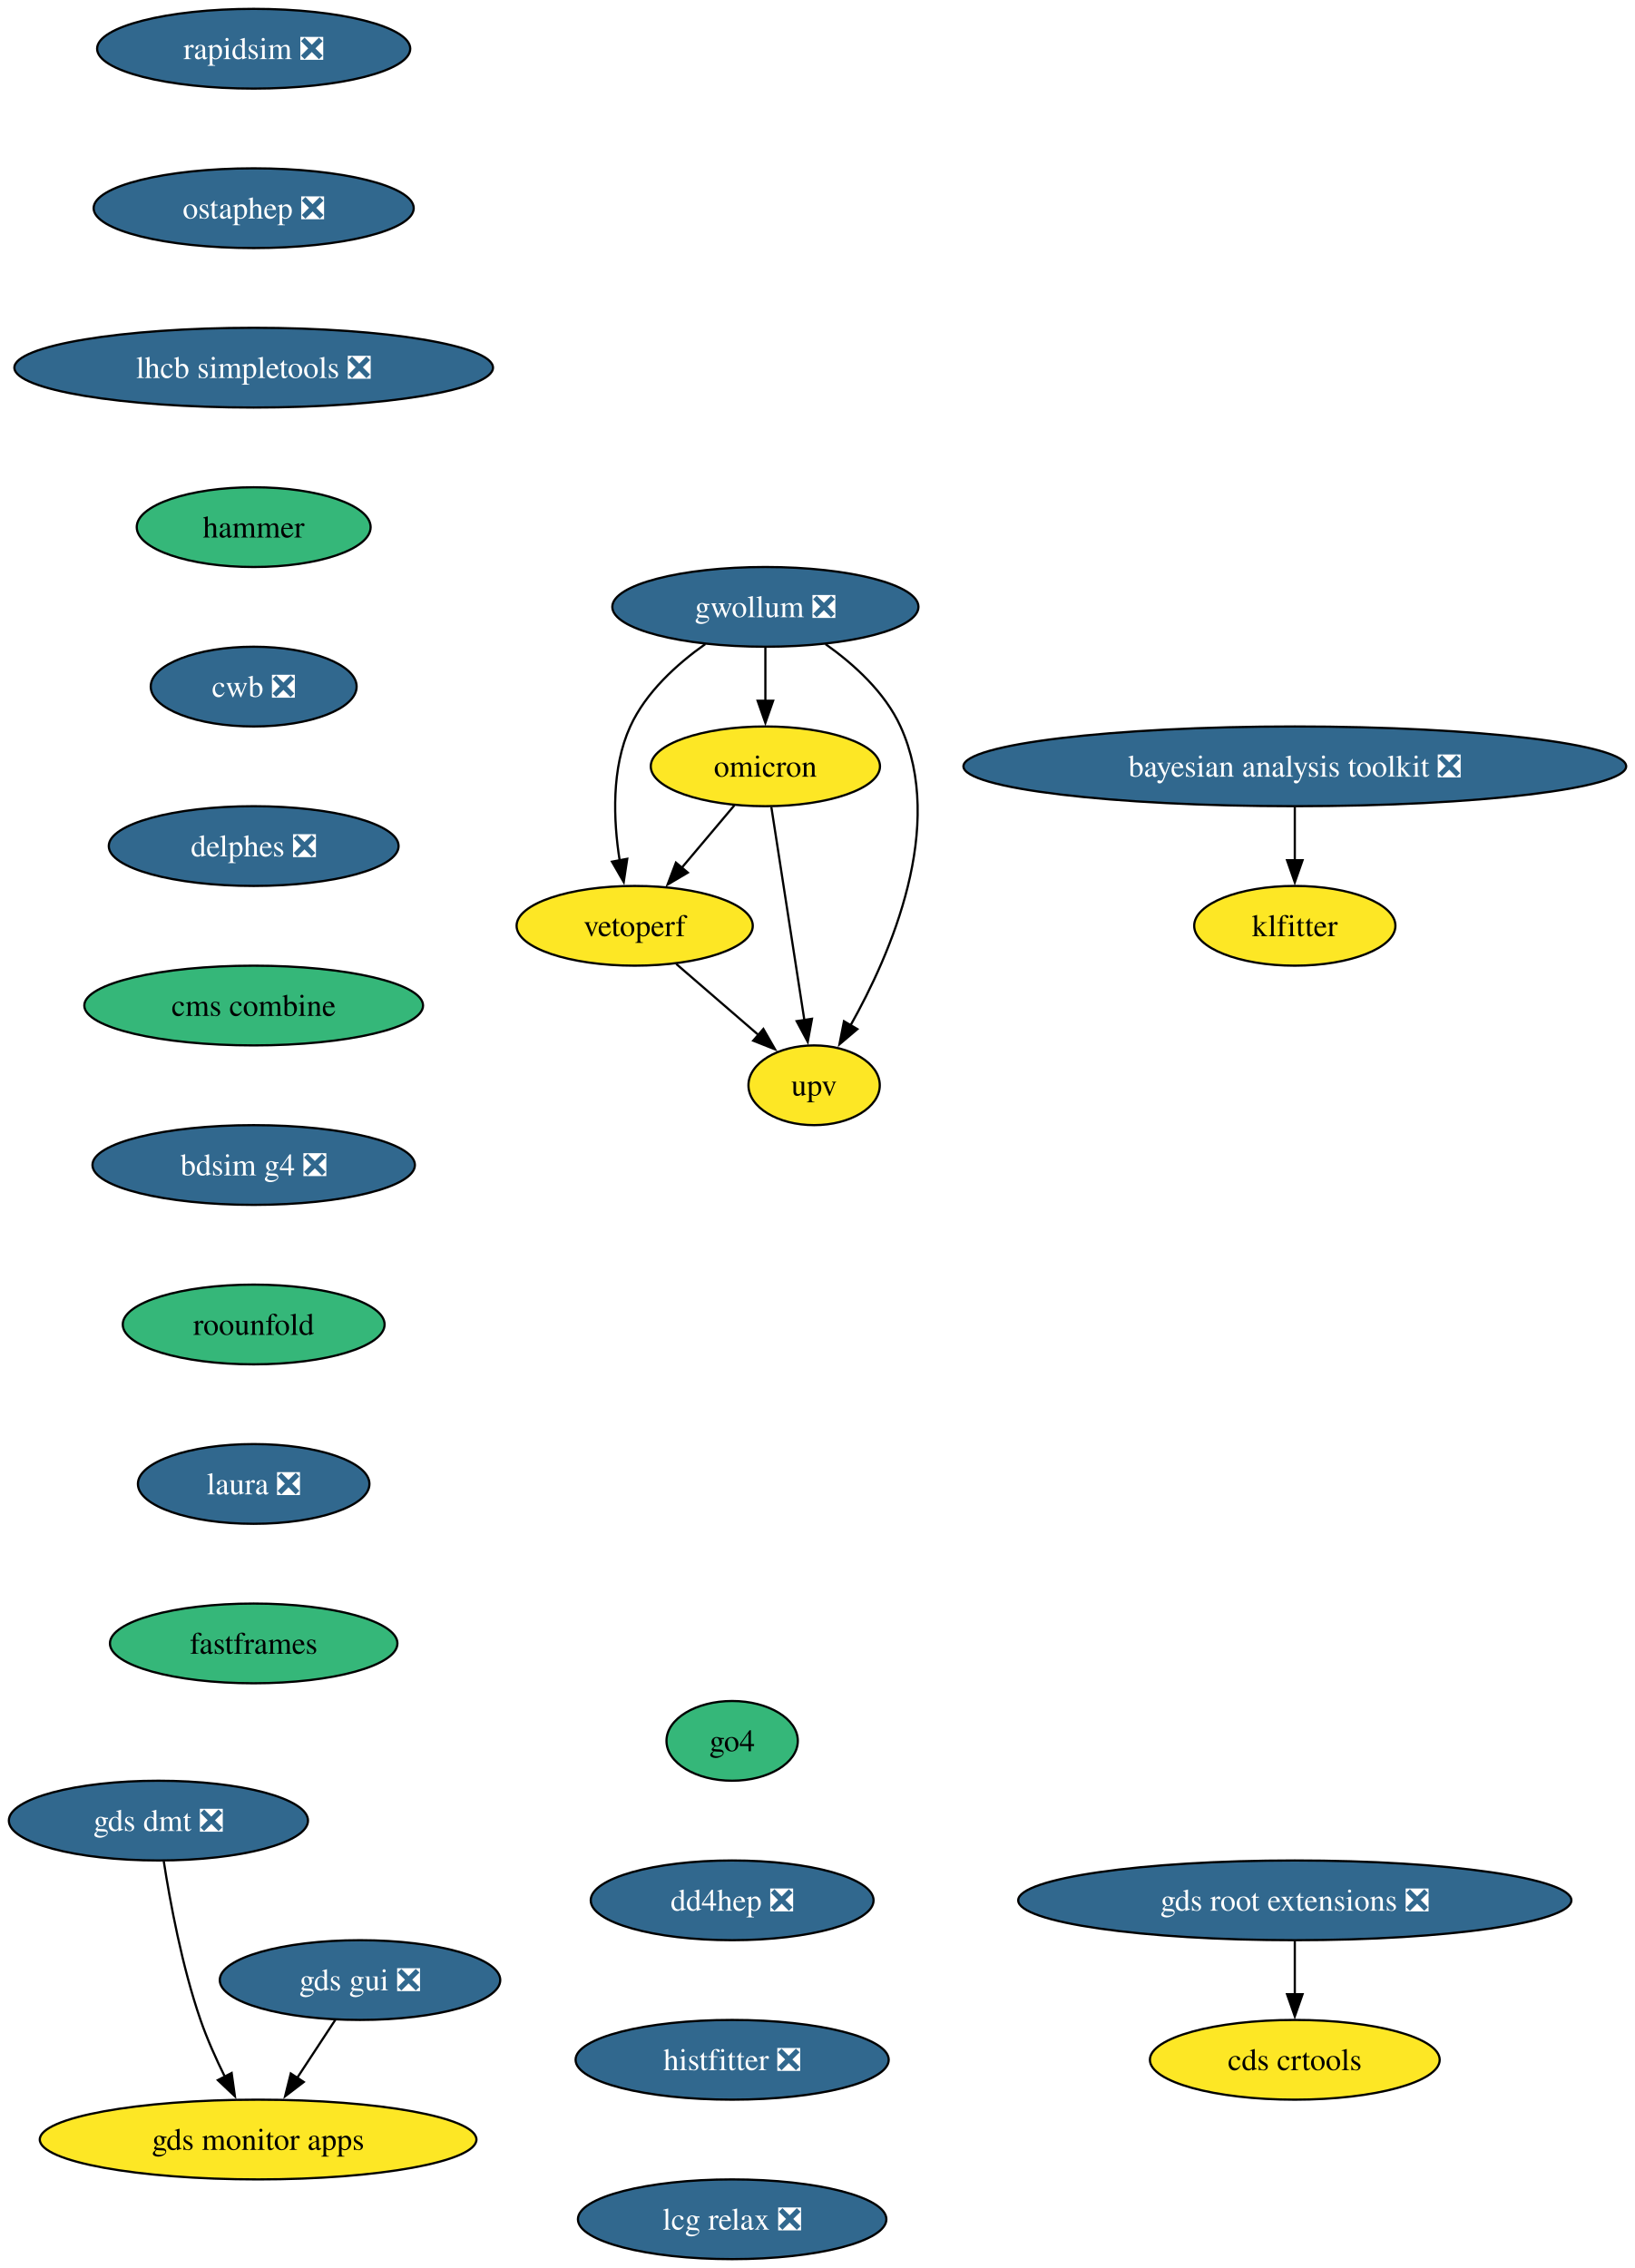
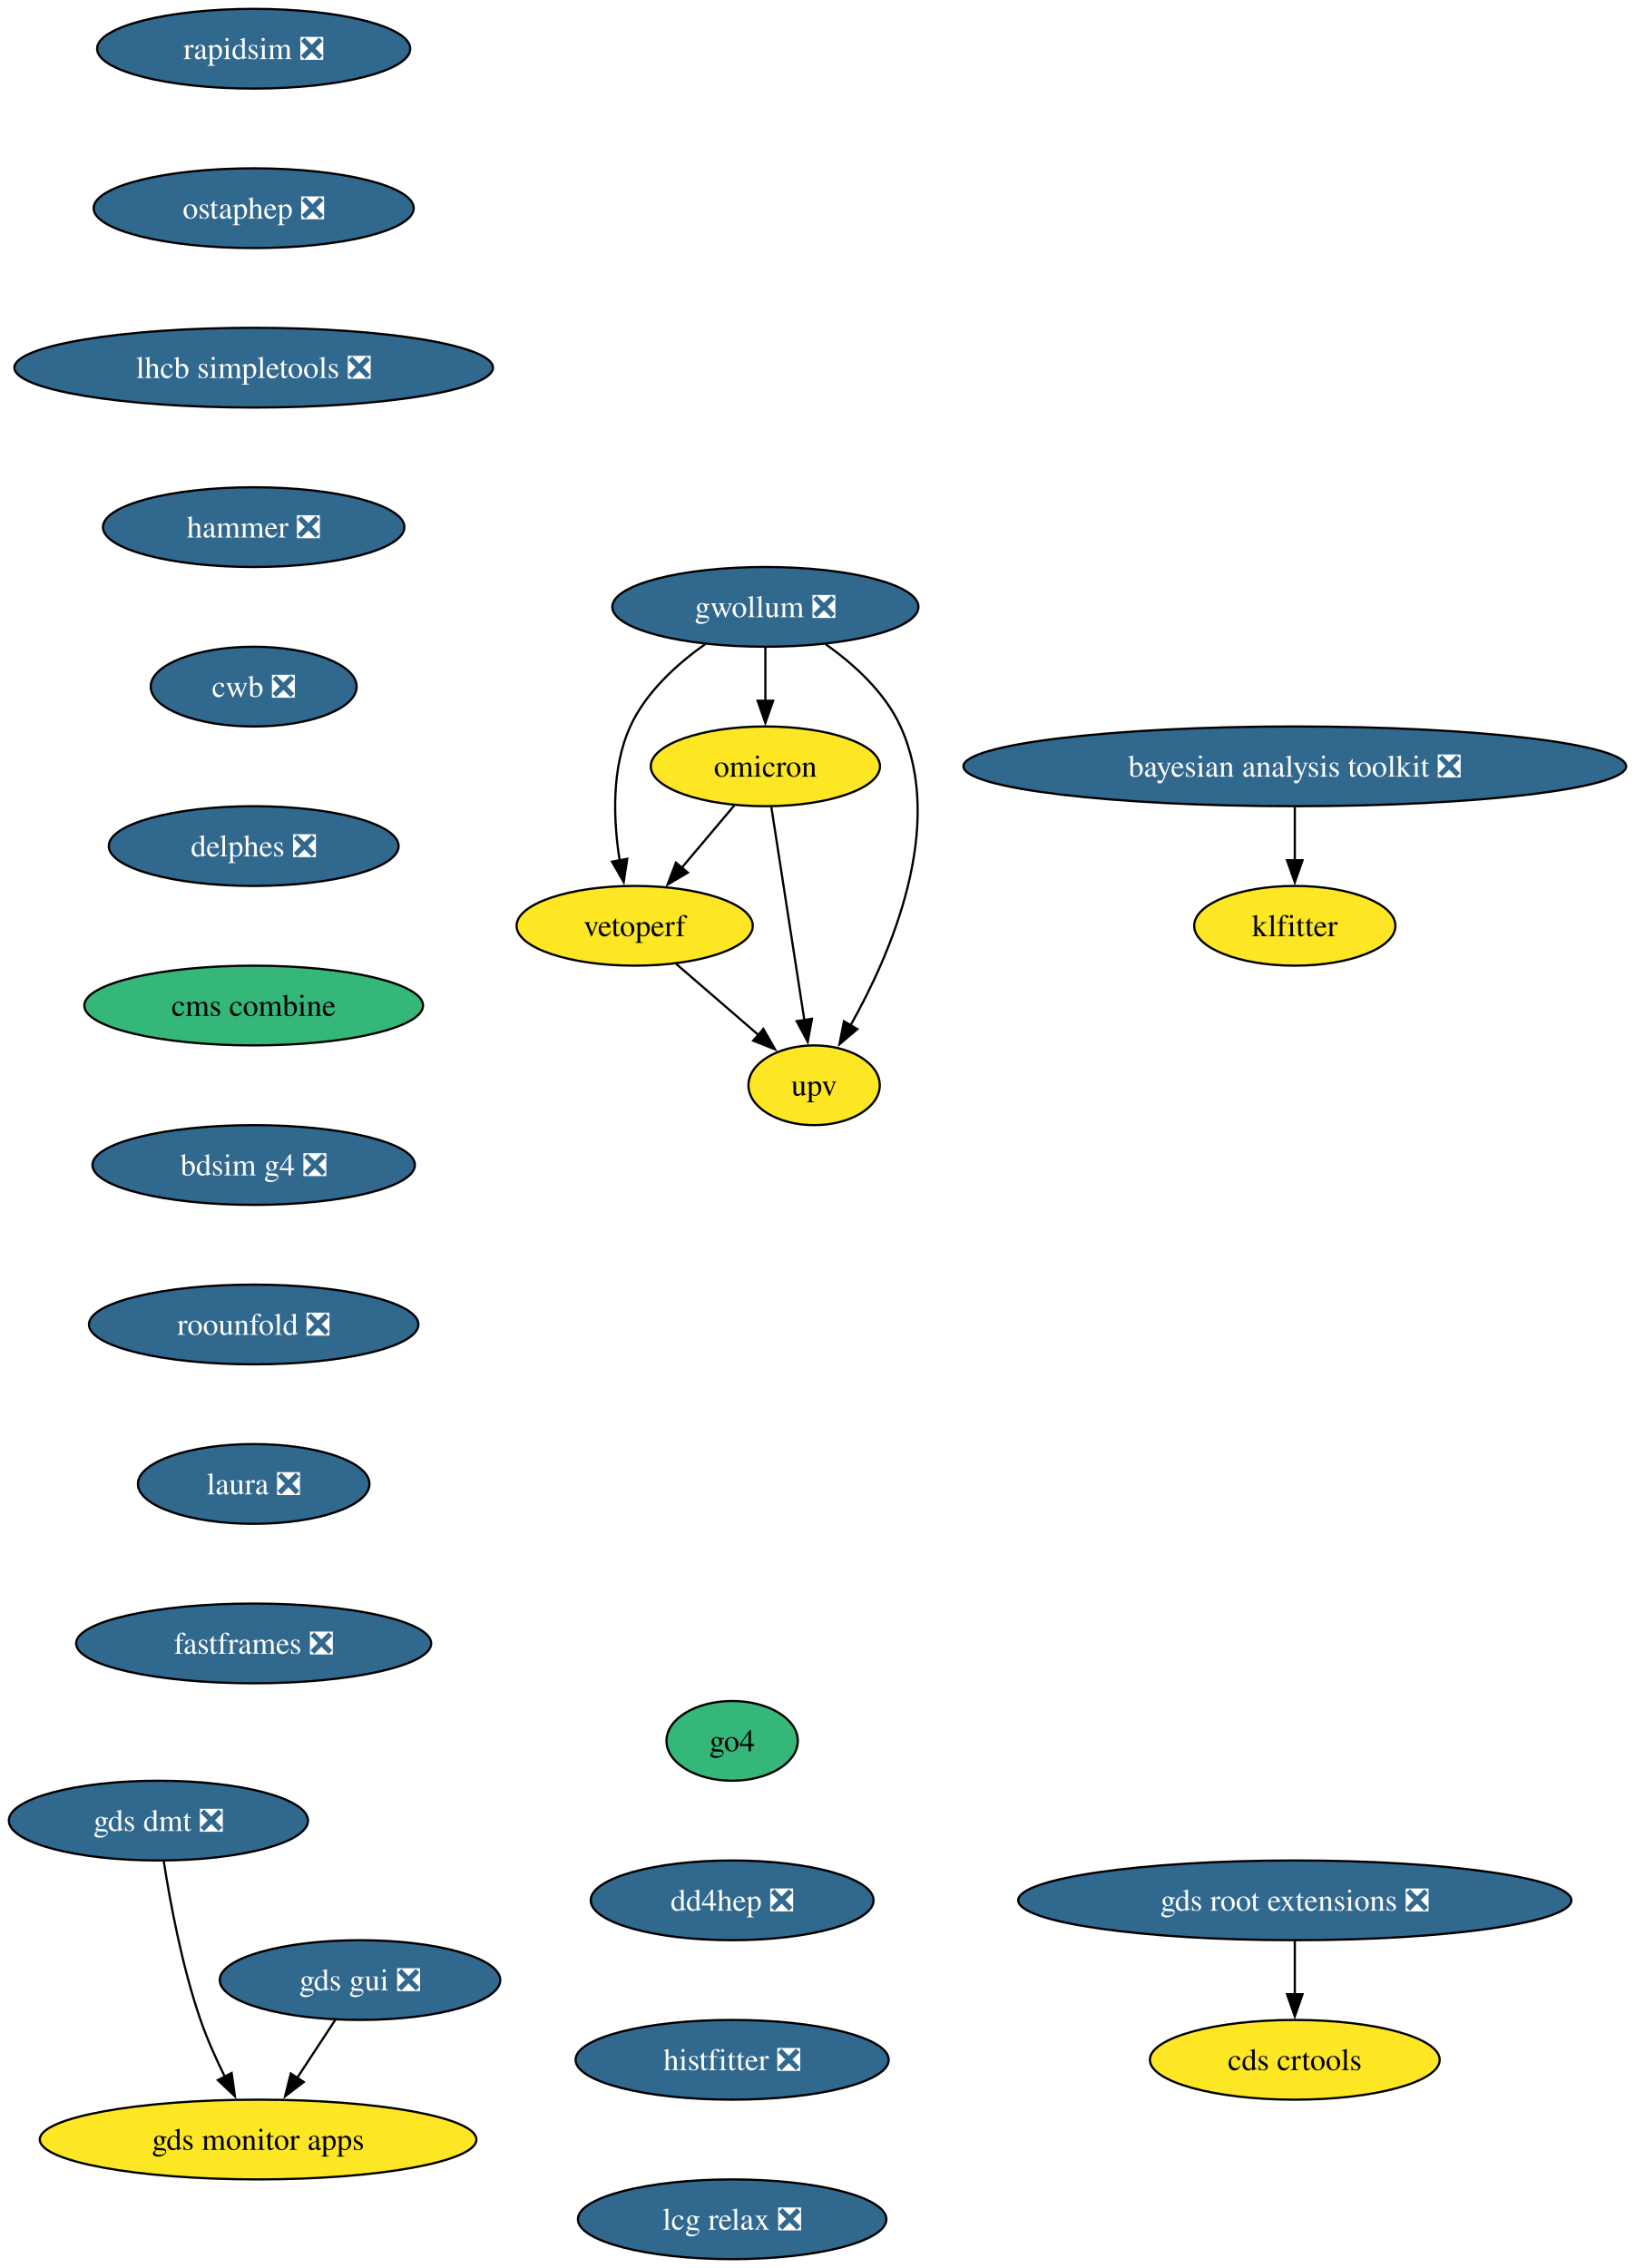
<svg xmlns="http://www.w3.org/2000/svg" xmlns:xlink="http://www.w3.org/1999/xlink" width="738pt" height="1024pt" viewBox="0.00 0.00 738.00 1024.00">
  <g id="graph0" class="graph" transform="scale(1 1) rotate(0) translate(4 1020)">
    <polygon fill="white" stroke="none" points="-4,4 -4,-1020 734.11,-1020 734.11,4 -4,4" />
    <g id="node1" class="node">
      <g id="a_node1">
        <a xlink:href="https://github.com/conda-forge/rapidsim-feedstock/pull/35" xlink:title="rapidsim ❎">
          <ellipse fill="#31688e" stroke="black" cx="110.52" cy="-998" rx="70.68" ry="18" />
          <text xml:space="preserve" text-anchor="middle" x="110.52" y="-993.33" font-family="Times,serif" font-size="14.00" fill="white">rapidsim ❎</text>
        </a>
      </g>
    </g>
    <g id="node2" class="node">
      <g id="a_node2">
        <a xlink:href="https://github.com/conda-forge/ostaphep-feedstock/pull/222" xlink:title="ostaphep ❎">
          <ellipse fill="#31688e" stroke="black" cx="110.52" cy="-926" rx="72.25" ry="18" />
          <text xml:space="preserve" text-anchor="middle" x="110.52" y="-921.33" font-family="Times,serif" font-size="14.00" fill="white">ostaphep ❎</text>
        </a>
      </g>
    </g>
    <g id="node3" class="node">
      <g id="a_node3">
        <a xlink:href="https://github.com/conda-forge/lhcb-simpletools-feedstock/pull/43" xlink:title="lhcb simpletools ❎">
          <ellipse fill="#31688e" stroke="black" cx="110.52" cy="-854" rx="108.03" ry="18" />
          <text xml:space="preserve" text-anchor="middle" x="110.52" y="-849.33" font-family="Times,serif" font-size="14.00" fill="white">lhcb simpletools ❎</text>
        </a>
      </g>
    </g>
    <g id="node4" class="node">
      <g id="a_node4">
-         <a xlink:href="https://github.com/conda-forge/hammer-feedstock" xlink:title="hammer">
-           <ellipse fill="#35b779" stroke="black" cx="110.52" cy="-782" rx="52.79" ry="18" />
-           <text xml:space="preserve" text-anchor="middle" x="110.52" y="-777.33" font-family="Times,serif" font-size="14.00">hammer</text>
+         <a xlink:href="https://github.com/conda-forge/hammer-feedstock/pull/62" xlink:title="hammer ❎">
+           <ellipse fill="#31688e" stroke="black" cx="110.52" cy="-782" rx="68.04" ry="18" />
+           <text xml:space="preserve" text-anchor="middle" x="110.52" y="-777.33" font-family="Times,serif" font-size="14.00" fill="white">hammer ❎</text>
        </a>
      </g>
    </g>
    <g id="node9" class="node">
      <g id="a_node9">
        <a xlink:href="https://github.com/conda-forge/cwb-feedstock/pull/38" xlink:title="cwb ❎">
          <ellipse fill="#31688e" stroke="black" cx="110.52" cy="-710" rx="46.47" ry="18" />
          <text xml:space="preserve" text-anchor="middle" x="110.52" y="-705.33" font-family="Times,serif" font-size="14.00" fill="white">cwb ❎</text>
        </a>
      </g>
    </g>
    <g id="node5" class="node">
      <g id="a_node5">
        <a xlink:href="https://github.com/conda-forge/gwollum-feedstock/pull/76" xlink:title="gwollum ❎">
          <ellipse fill="#31688e" stroke="black" cx="341.52" cy="-746" rx="69.1" ry="18" />
          <text xml:space="preserve" text-anchor="middle" x="341.52" y="-741.33" font-family="Times,serif" font-size="14.00" fill="white">gwollum ❎</text>
        </a>
      </g>
    </g>
    <g id="node6" class="node">
      <g id="a_node6">
        <a xlink:href="https://github.com/conda-forge/omicron-feedstock" xlink:title="omicron">
          <ellipse fill="#fde725" stroke="black" cx="341.52" cy="-674" rx="51.74" ry="18" />
          <text xml:space="preserve" text-anchor="middle" x="341.52" y="-669.33" font-family="Times,serif" font-size="14.00">omicron</text>
        </a>
      </g>
    </g>
    <g id="edge4" class="edge">
      <path fill="none" stroke="black" d="M341.52,-727.7C341.52,-720.41 341.52,-711.73 341.52,-703.54" />
      <polygon fill="black" stroke="black" points="345.02,-703.62 341.52,-693.62 338.02,-703.62 345.02,-703.62" />
    </g>
    <g id="node7" class="node">
      <g id="a_node7">
        <a xlink:href="https://github.com/conda-forge/vetoperf-feedstock" xlink:title="vetoperf">
          <ellipse fill="#fde725" stroke="black" cx="282.52" cy="-602" rx="53.31" ry="18" />
          <text xml:space="preserve" text-anchor="middle" x="282.52" y="-597.33" font-family="Times,serif" font-size="14.00">vetoperf</text>
        </a>
      </g>
    </g>
    <g id="edge5" class="edge">
      <path fill="none" stroke="black" d="M314.39,-729.21C301.57,-720.13 287.56,-707.45 280.52,-692 271.93,-673.17 272.88,-649.69 275.73,-631.58" />
      <polygon fill="black" stroke="black" points="279.16,-632.25 277.57,-621.77 272.28,-630.95 279.16,-632.25" />
    </g>
    <g id="node8" class="node">
      <g id="a_node8">
        <a xlink:href="https://github.com/conda-forge/upv-feedstock" xlink:title="upv">
          <ellipse fill="#fde725" stroke="black" cx="363.52" cy="-530" rx="29.64" ry="18" />
          <text xml:space="preserve" text-anchor="middle" x="363.52" y="-525.33" font-family="Times,serif" font-size="14.00">upv</text>
        </a>
      </g>
    </g>
    <g id="edge6" class="edge">
      <path fill="none" stroke="black" d="M368.64,-729.21C381.46,-720.13 395.48,-707.45 402.52,-692 423.08,-646.9 398.28,-589.55 379.88,-556.89" />
      <polygon fill="black" stroke="black" points="383.04,-555.36 374.96,-548.51 377,-558.9 383.04,-555.36" />
    </g>
    <g id="edge7" class="edge">
      <path fill="none" stroke="black" d="M327.54,-656.41C320.41,-647.95 311.59,-637.49 303.66,-628.08" />
      <polygon fill="black" stroke="black" points="306.5,-626.02 297.38,-620.63 301.14,-630.53 306.5,-626.02" />
    </g>
    <g id="edge8" class="edge">
      <path fill="none" stroke="black" d="M344.22,-655.59C347.93,-631.61 354.66,-588.14 359.12,-559.42" />
      <polygon fill="black" stroke="black" points="362.56,-560.02 360.64,-549.61 355.65,-558.95 362.56,-560.02" />
    </g>
    <g id="edge9" class="edge">
      <path fill="none" stroke="black" d="M301.3,-584.76C312.33,-575.24 326.4,-563.08 338.37,-552.73" />
      <polygon fill="black" stroke="black" points="340.61,-555.43 345.88,-546.24 336.03,-550.13 340.61,-555.43" />
    </g>
    <g id="node14" class="node">
      <g id="a_node14">
        <a xlink:href="https://github.com/conda-forge/delphes-feedstock/pull/17" xlink:title="delphes ❎">
          <ellipse fill="#31688e" stroke="black" cx="110.52" cy="-638" rx="65.41" ry="18" />
          <text xml:space="preserve" text-anchor="middle" x="110.52" y="-633.33" font-family="Times,serif" font-size="14.00" fill="white">delphes ❎</text>
        </a>
      </g>
    </g>
    <g id="node10" class="node">
      <g id="a_node10">
        <a xlink:href="https://github.com/conda-forge/gds-root-extensions-feedstock/pull/41" xlink:title="gds root extensions ❎">
          <ellipse fill="#31688e" stroke="black" cx="580.52" cy="-162" rx="124.86" ry="18" />
          <text xml:space="preserve" text-anchor="middle" x="580.52" y="-157.32" font-family="Times,serif" font-size="14.00" fill="white">gds root extensions ❎</text>
        </a>
      </g>
    </g>
    <g id="node11" class="node">
      <g id="a_node11">
        <a xlink:href="https://github.com/conda-forge/cds-crtools-feedstock" xlink:title="cds crtools">
          <ellipse fill="#fde725" stroke="black" cx="580.52" cy="-90" rx="65.41" ry="18" />
          <text xml:space="preserve" text-anchor="middle" x="580.52" y="-85.33" font-family="Times,serif" font-size="14.00">cds crtools</text>
        </a>
      </g>
    </g>
    <g id="edge11" class="edge">
      <path fill="none" stroke="black" d="M580.52,-143.7C580.52,-136.41 580.52,-127.73 580.52,-119.54" />
      <polygon fill="black" stroke="black" points="584.02,-119.62 580.52,-109.62 577.02,-119.62 584.02,-119.62" />
    </g>
    <g id="node12" class="node">
      <g id="a_node12">
        <a xlink:href="https://github.com/conda-forge/gds-gui-feedstock/pull/32" xlink:title="gds gui ❎">
          <ellipse fill="#31688e" stroke="black" cx="158.52" cy="-126" rx="63.31" ry="18" />
          <text xml:space="preserve" text-anchor="middle" x="158.52" y="-121.33" font-family="Times,serif" font-size="14.00" fill="white">gds gui ❎</text>
        </a>
      </g>
    </g>
    <g id="node13" class="node">
      <g id="a_node13">
        <a xlink:href="https://github.com/conda-forge/gds-monitor-apps-feedstock" xlink:title="gds monitor apps">
          <ellipse fill="#fde725" stroke="black" cx="112.52" cy="-54" rx="98.56" ry="18" />
          <text xml:space="preserve" text-anchor="middle" x="112.52" y="-49.33" font-family="Times,serif" font-size="14.00">gds monitor apps</text>
        </a>
      </g>
    </g>
    <g id="edge12" class="edge">
      <path fill="none" stroke="black" d="M147.38,-108.05C142.21,-100.18 135.92,-90.62 130.13,-81.79" />
      <polygon fill="black" stroke="black" points="133.12,-79.98 124.7,-73.54 127.27,-83.82 133.12,-79.98" />
    </g>
    <g id="node16" class="node">
      <g id="a_node16">
        <a xlink:href="https://github.com/conda-forge/cms-combine-feedstock" xlink:title="cms combine">
          <ellipse fill="#35b779" stroke="black" cx="110.52" cy="-566" rx="76.46" ry="18" />
          <text xml:space="preserve" text-anchor="middle" x="110.52" y="-561.33" font-family="Times,serif" font-size="14.00">cms combine</text>
        </a>
      </g>
    </g>
    <g id="node15" class="node">
      <g id="a_node15">
        <a xlink:href="https://github.com/conda-forge/gds-dmt-feedstock/pull/15" xlink:title="gds dmt ❎">
          <ellipse fill="#31688e" stroke="black" cx="67.52" cy="-198" rx="67.52" ry="18" />
          <text xml:space="preserve" text-anchor="middle" x="67.52" y="-193.32" font-family="Times,serif" font-size="14.00" fill="white">gds dmt ❎</text>
        </a>
      </g>
    </g>
    <g id="edge14" class="edge">
      <path fill="none" stroke="black" d="M69.94,-179.6C72.76,-161.4 78.15,-132.19 86.52,-108 89.5,-99.38 93.55,-90.35 97.57,-82.23" />
      <polygon fill="black" stroke="black" points="100.57,-84.04 102.04,-73.55 94.35,-80.83 100.57,-84.04" />
    </g>
    <g id="node17" class="node">
      <g id="a_node17">
        <a xlink:href="https://github.com/conda-forge/bdsim-g4-feedstock/pull/12" xlink:title="bdsim g4 ❎">
          <ellipse fill="#31688e" stroke="black" cx="110.52" cy="-494" rx="72.78" ry="18" />
          <text xml:space="preserve" text-anchor="middle" x="110.52" y="-489.32" font-family="Times,serif" font-size="14.00" fill="white">bdsim g4 ❎</text>
        </a>
      </g>
    </g>
    <g id="node18" class="node">
      <g id="a_node18">
-         <a xlink:href="https://github.com/conda-forge/roounfold-feedstock" xlink:title="roounfold">
-           <ellipse fill="#35b779" stroke="black" cx="110.52" cy="-422" rx="59.1" ry="18" />
-           <text xml:space="preserve" text-anchor="middle" x="110.52" y="-417.32" font-family="Times,serif" font-size="14.00">roounfold</text>
+         <a xlink:href="https://github.com/conda-forge/roounfold-feedstock/pull/10" xlink:title="roounfold ❎">
+           <ellipse fill="#31688e" stroke="black" cx="110.52" cy="-422" rx="74.36" ry="18" />
+           <text xml:space="preserve" text-anchor="middle" x="110.52" y="-417.32" font-family="Times,serif" font-size="14.00" fill="white">roounfold ❎</text>
        </a>
      </g>
    </g>
    <g id="node19" class="node">
      <g id="a_node19">
        <a xlink:href="https://github.com/conda-forge/laura-feedstock/pull/9" xlink:title="laura ❎">
          <ellipse fill="#31688e" stroke="black" cx="110.52" cy="-350" rx="52.26" ry="18" />
          <text xml:space="preserve" text-anchor="middle" x="110.52" y="-345.32" font-family="Times,serif" font-size="14.00" fill="white">laura ❎</text>
        </a>
      </g>
    </g>
    <g id="node20" class="node">
      <g id="a_node20">
-         <a xlink:href="https://github.com/conda-forge/fastframes-feedstock" xlink:title="fastframes">
-           <ellipse fill="#35b779" stroke="black" cx="110.52" cy="-278" rx="64.89" ry="18" />
-           <text xml:space="preserve" text-anchor="middle" x="110.52" y="-273.32" font-family="Times,serif" font-size="14.00">fastframes</text>
+         <a xlink:href="https://github.com/conda-forge/fastframes-feedstock/pull/18" xlink:title="fastframes ❎">
+           <ellipse fill="#31688e" stroke="black" cx="110.52" cy="-278" rx="80.14" ry="18" />
+           <text xml:space="preserve" text-anchor="middle" x="110.52" y="-273.32" font-family="Times,serif" font-size="14.00" fill="white">fastframes ❎</text>
        </a>
      </g>
    </g>
    <g id="node21" class="node">
      <g id="a_node21">
        <a xlink:href="https://github.com/conda-forge/klfitter-feedstock" xlink:title="klfitter">
          <ellipse fill="#fde725" stroke="black" cx="580.52" cy="-602" rx="45.42" ry="18" />
          <text xml:space="preserve" text-anchor="middle" x="580.52" y="-597.33" font-family="Times,serif" font-size="14.00">klfitter</text>
        </a>
      </g>
    </g>
    <g id="node22" class="node">
      <g id="a_node22">
        <a xlink:href="https://github.com/conda-forge/bayesian-analysis-toolkit-feedstock/pull/6" xlink:title="bayesian analysis toolkit ❎">
          <ellipse fill="#31688e" stroke="black" cx="580.52" cy="-674" rx="149.59" ry="18" />
          <text xml:space="preserve" text-anchor="middle" x="580.52" y="-669.33" font-family="Times,serif" font-size="14.00" fill="white">bayesian analysis toolkit ❎</text>
        </a>
      </g>
    </g>
    <g id="edge20" class="edge">
      <path fill="none" stroke="black" d="M580.52,-655.7C580.52,-648.41 580.52,-639.73 580.52,-631.54" />
      <polygon fill="black" stroke="black" points="584.02,-631.62 580.52,-621.62 577.02,-631.62 584.02,-631.62" />
    </g>
    <g id="node23" class="node">
      <g id="a_node23">
        <a xlink:href="https://github.com/conda-forge/go4-feedstock" xlink:title="go4">
          <ellipse fill="#35b779" stroke="black" cx="326.52" cy="-234" rx="29.64" ry="18" />
          <text xml:space="preserve" text-anchor="middle" x="326.52" y="-229.32" font-family="Times,serif" font-size="14.00">go4</text>
        </a>
      </g>
    </g>
    <g id="node24" class="node">
      <g id="a_node24">
        <a xlink:href="https://github.com/conda-forge/dd4hep-feedstock/pull/6" xlink:title="dd4hep ❎">
          <ellipse fill="#31688e" stroke="black" cx="326.52" cy="-162" rx="63.84" ry="18" />
          <text xml:space="preserve" text-anchor="middle" x="326.52" y="-157.32" font-family="Times,serif" font-size="14.00" fill="white">dd4hep ❎</text>
        </a>
      </g>
    </g>
    <g id="node25" class="node">
      <g id="a_node25">
        <a xlink:href="https://github.com/conda-forge/histfitter-feedstock/pull/3" xlink:title="histfitter ❎">
          <ellipse fill="#31688e" stroke="black" cx="326.52" cy="-90" rx="70.68" ry="18" />
          <text xml:space="preserve" text-anchor="middle" x="326.52" y="-85.33" font-family="Times,serif" font-size="14.00" fill="white">histfitter ❎</text>
        </a>
      </g>
    </g>
    <g id="node26" class="node">
      <g id="a_node26">
        <a xlink:href="https://github.com/conda-forge/lcg-relax-feedstock/pull/1" xlink:title="lcg relax ❎">
          <ellipse fill="#31688e" stroke="black" cx="326.52" cy="-18" rx="69.62" ry="18" />
          <text xml:space="preserve" text-anchor="middle" x="326.52" y="-13.32" font-family="Times,serif" font-size="14.00" fill="white">lcg relax ❎</text>
        </a>
      </g>
    </g>
  </g>
</svg>
